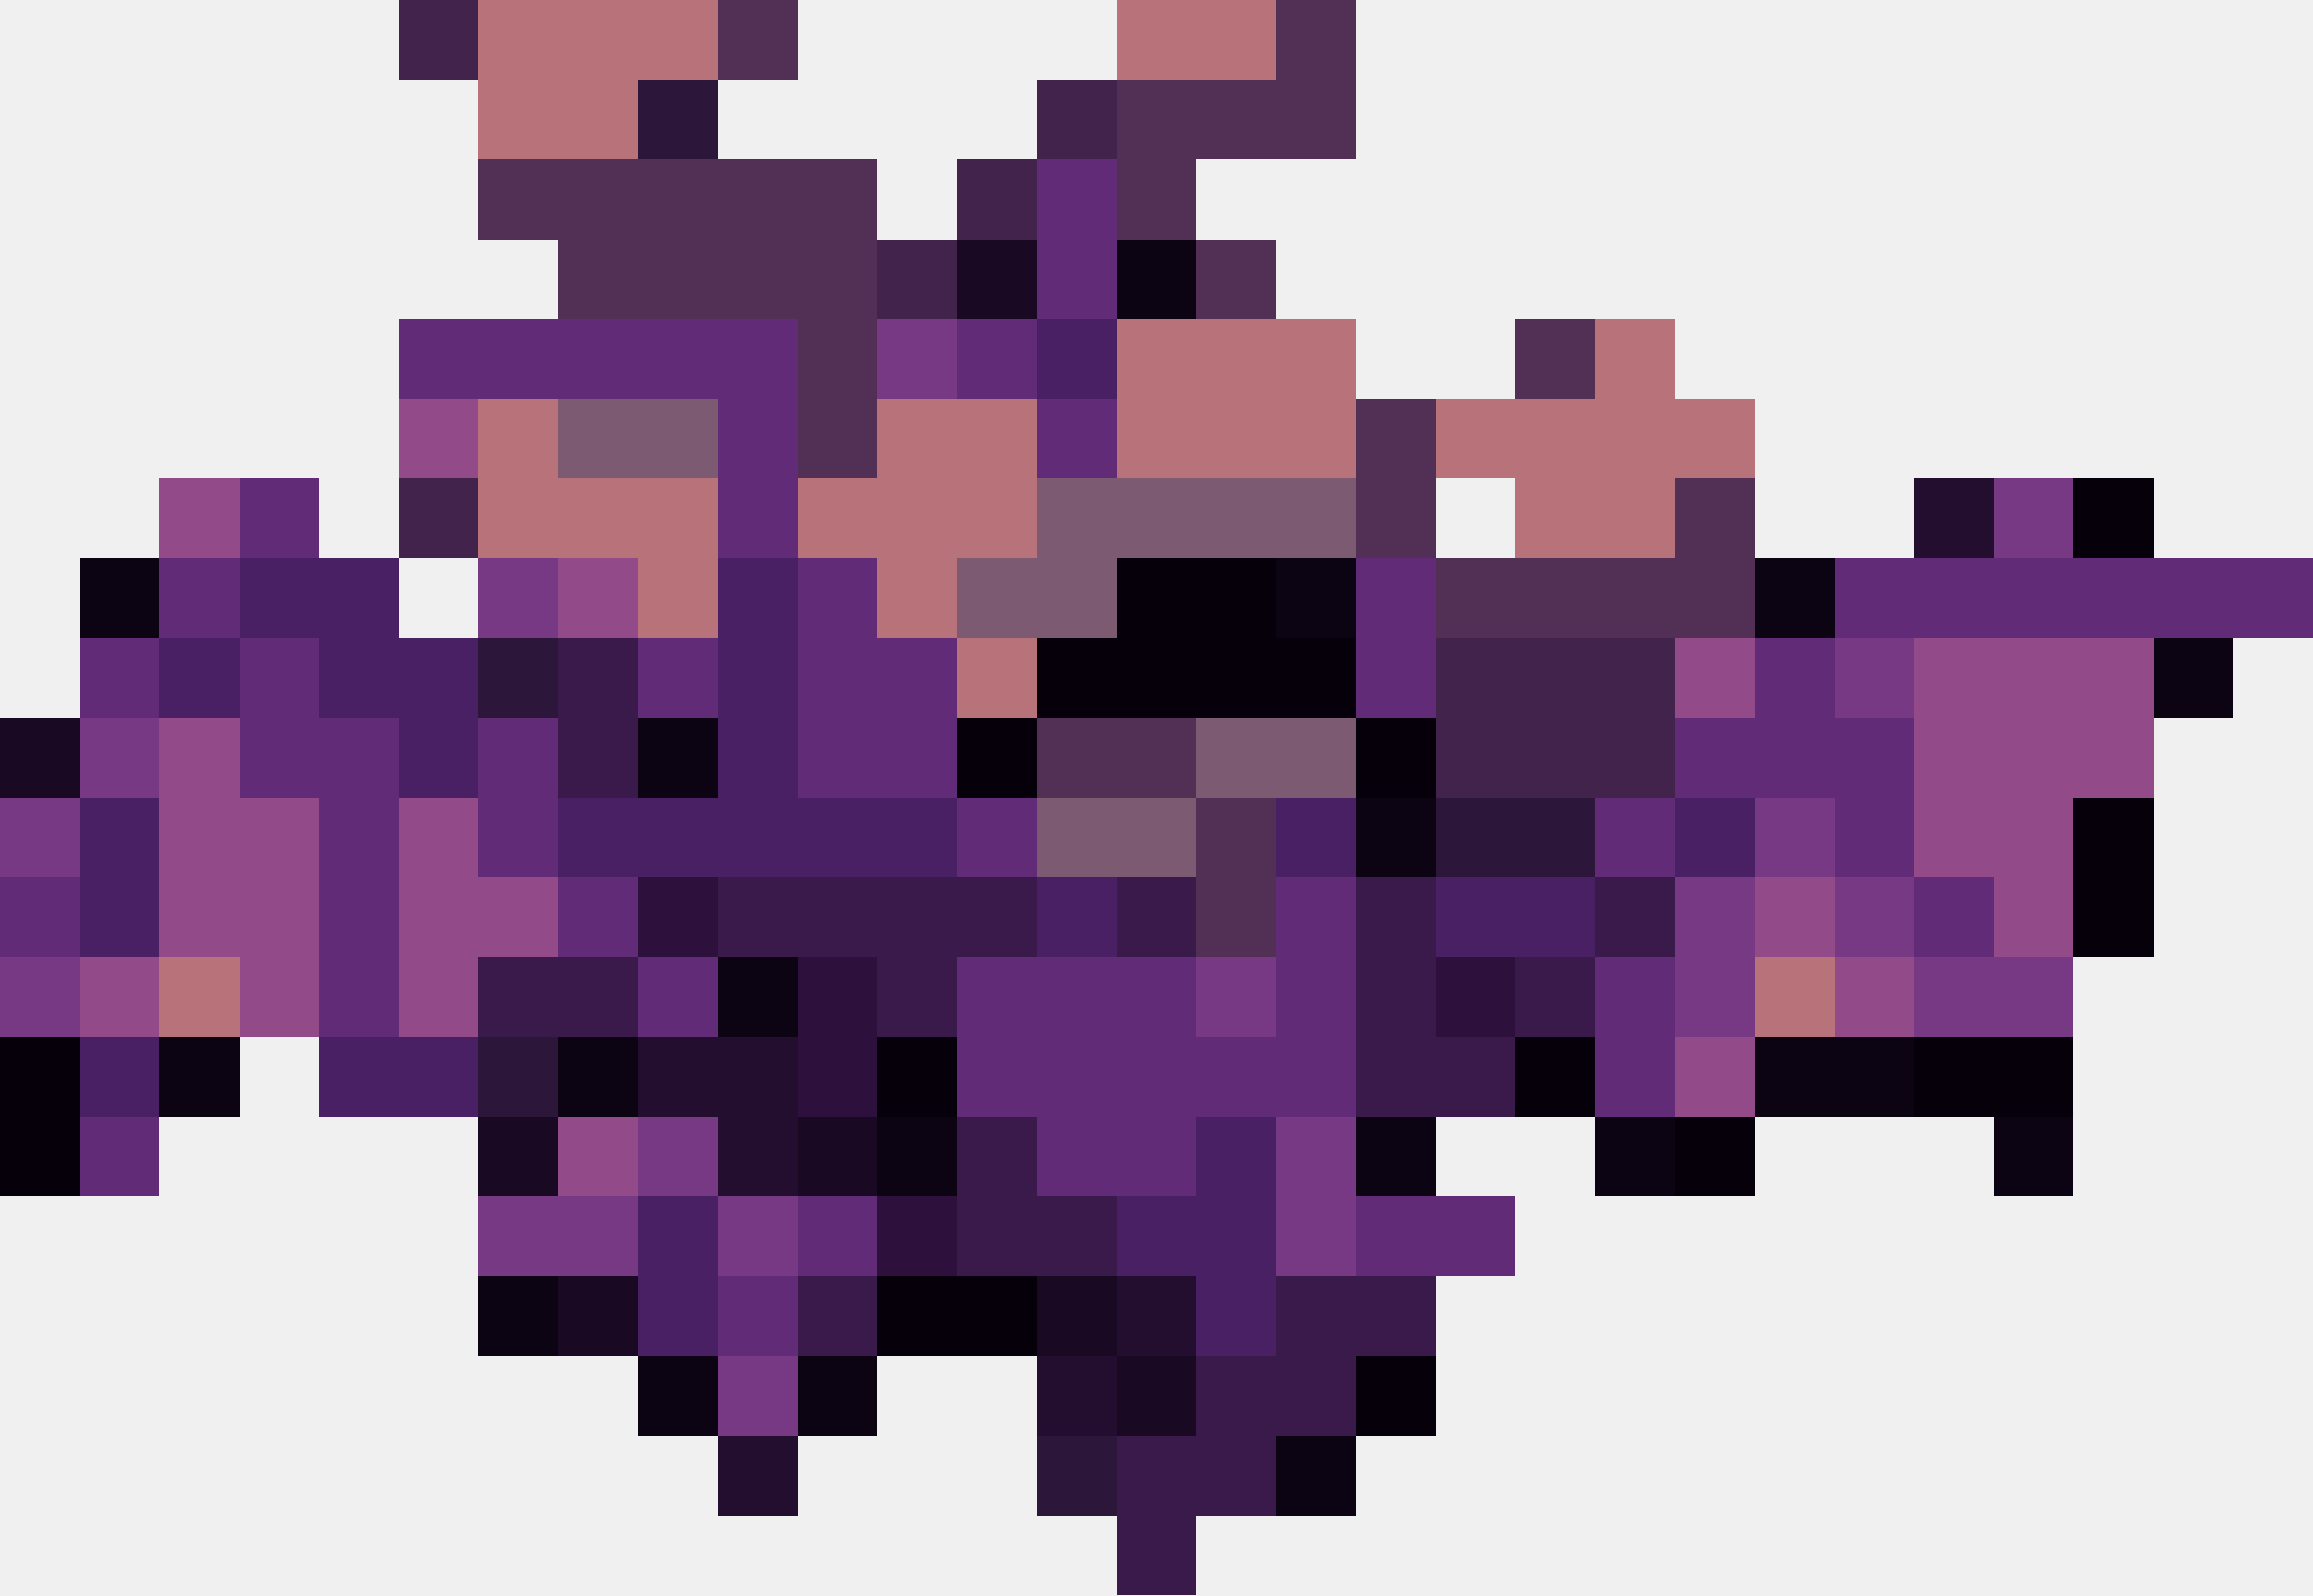
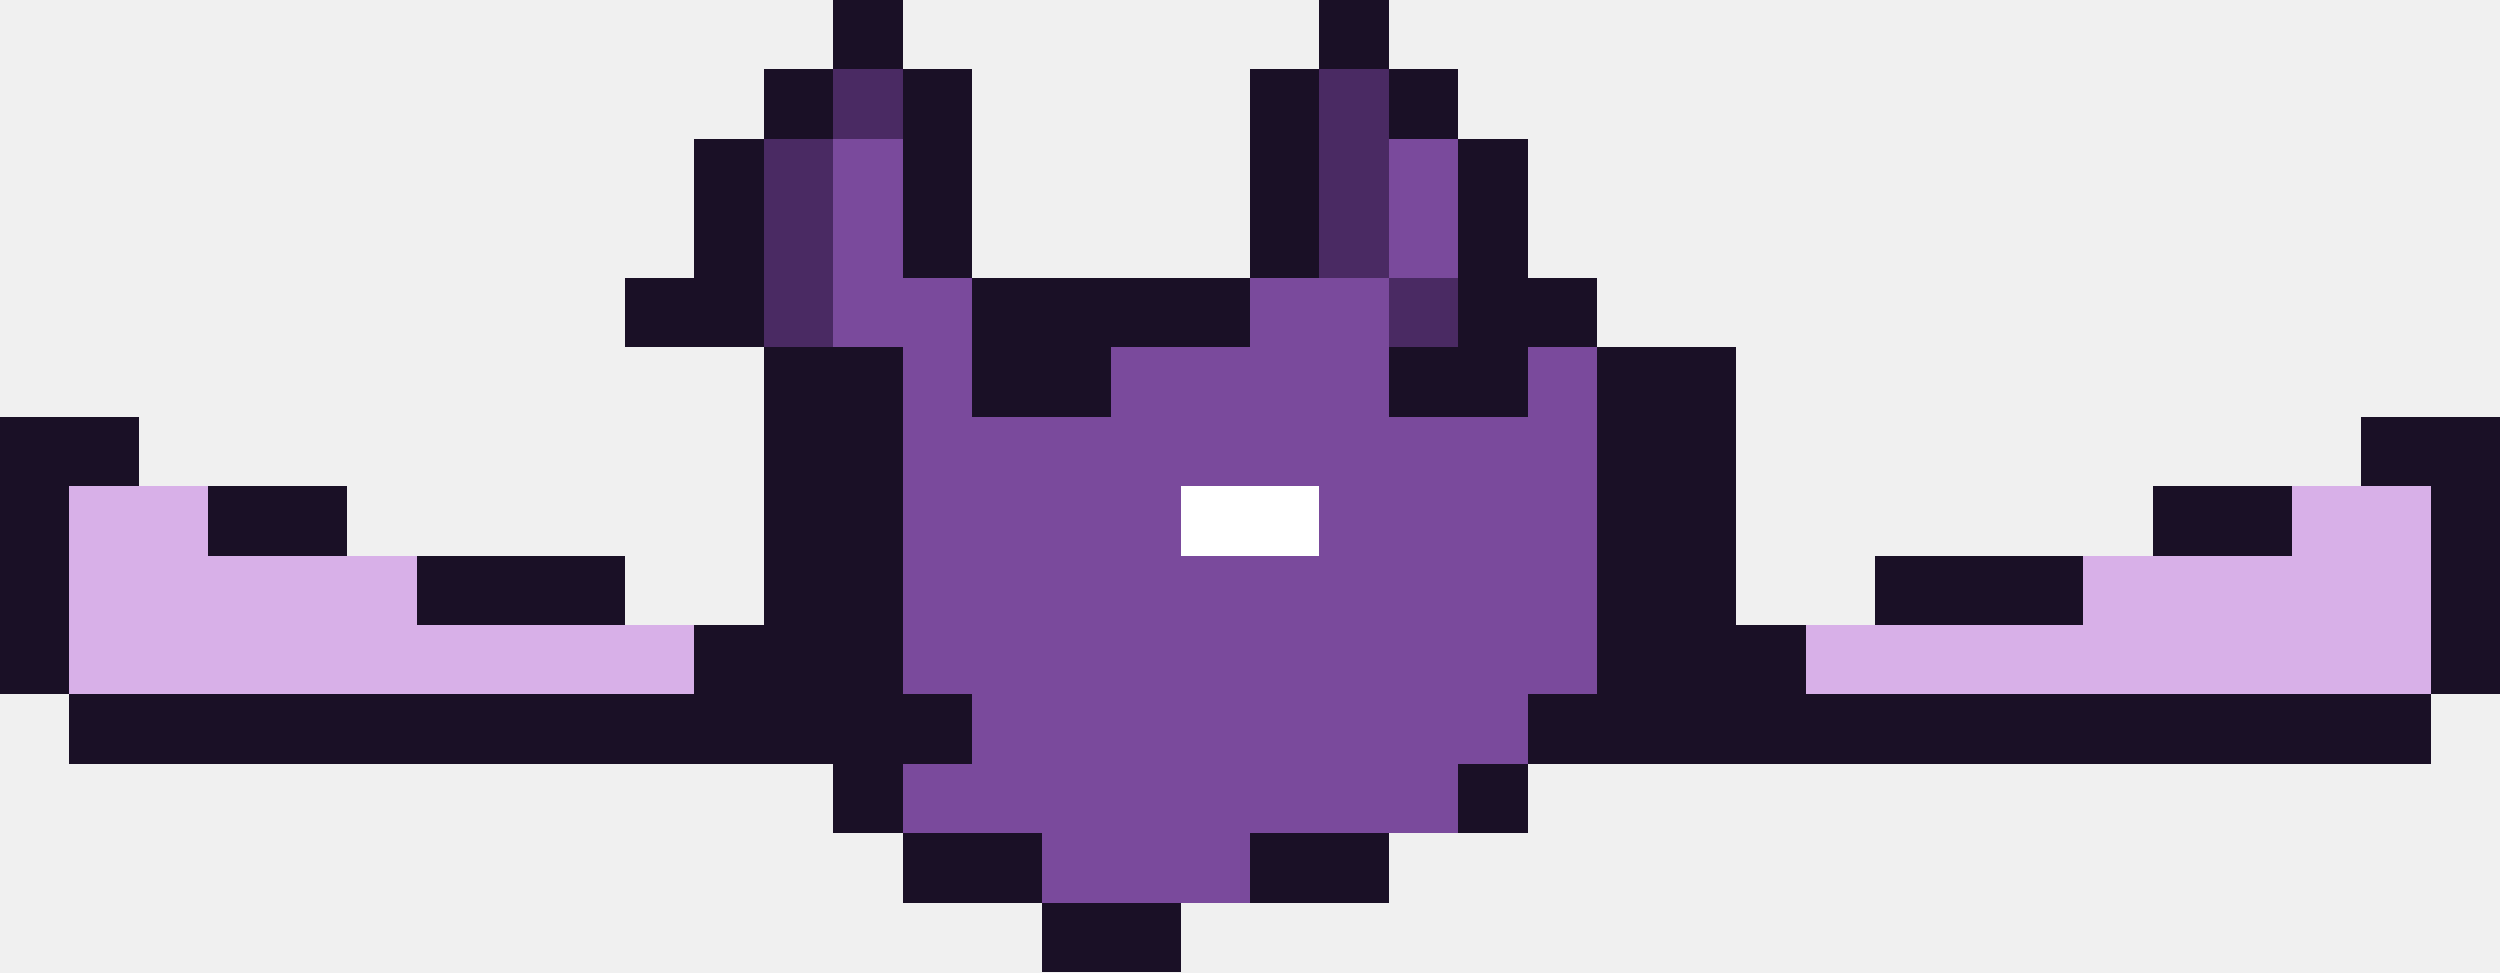
- <svg xmlns="http://www.w3.org/2000/svg" width="29" height="20" viewBox="0 0 29 20" shape-rendering="crispEdges">
-   <rect x="5" y="0" width="1" height="1" fill="#41234c" />
-   <rect x="6" y="0" width="3" height="1" fill="#b87279" />
-   <rect x="9" y="0" width="1" height="1" fill="#522f55" />
-   <rect x="14" y="0" width="2" height="1" fill="#b87279" />
-   <rect x="16" y="0" width="1" height="1" fill="#522f55" />
-   <rect x="6" y="1" width="2" height="1" fill="#b87279" />
-   <rect x="8" y="1" width="1" height="1" fill="#2c173a" />
-   <rect x="13" y="1" width="1" height="1" fill="#41234c" />
-   <rect x="14" y="1" width="3" height="1" fill="#522f55" />
-   <rect x="6" y="2" width="5" height="1" fill="#522f55" />
-   <rect x="12" y="2" width="1" height="1" fill="#41234c" />
-   <rect x="13" y="2" width="1" height="1" fill="#622b77" />
-   <rect x="14" y="2" width="1" height="1" fill="#522f55" />
-   <rect x="7" y="3" width="4" height="1" fill="#522f55" />
-   <rect x="11" y="3" width="1" height="1" fill="#41234c" />
-   <rect x="12" y="3" width="1" height="1" fill="#190923" />
-   <rect x="13" y="3" width="1" height="1" fill="#622b77" />
-   <rect x="14" y="3" width="1" height="1" fill="#0d0413" />
-   <rect x="15" y="3" width="1" height="1" fill="#522f55" />
-   <rect x="5" y="4" width="5" height="1" fill="#622b77" />
-   <rect x="10" y="4" width="1" height="1" fill="#522f55" />
-   <rect x="11" y="4" width="1" height="1" fill="#773984" />
-   <rect x="12" y="4" width="1" height="1" fill="#622b77" />
-   <rect x="13" y="4" width="1" height="1" fill="#4a2064" />
-   <rect x="14" y="4" width="3" height="1" fill="#b87279" />
-   <rect x="19" y="4" width="1" height="1" fill="#522f55" />
-   <rect x="20" y="4" width="1" height="1" fill="#b87279" />
-   <rect x="5" y="5" width="1" height="1" fill="#934a89" />
-   <rect x="6" y="5" width="1" height="1" fill="#b87279" />
-   <rect x="7" y="5" width="2" height="1" fill="#7c5a71" />
-   <rect x="9" y="5" width="1" height="1" fill="#622b77" />
-   <rect x="10" y="5" width="1" height="1" fill="#522f55" />
-   <rect x="11" y="5" width="2" height="1" fill="#b87279" />
-   <rect x="13" y="5" width="1" height="1" fill="#622b77" />
-   <rect x="14" y="5" width="3" height="1" fill="#b87279" />
-   <rect x="17" y="5" width="1" height="1" fill="#522f55" />
-   <rect x="18" y="5" width="4" height="1" fill="#b87279" />
-   <rect x="2" y="6" width="1" height="1" fill="#934a89" />
-   <rect x="3" y="6" width="1" height="1" fill="#622b77" />
-   <rect x="5" y="6" width="1" height="1" fill="#41234c" />
-   <rect x="6" y="6" width="3" height="1" fill="#b87279" />
-   <rect x="9" y="6" width="1" height="1" fill="#622b77" />
-   <rect x="10" y="6" width="3" height="1" fill="#b87279" />
-   <rect x="13" y="6" width="4" height="1" fill="#7c5a71" />
-   <rect x="17" y="6" width="1" height="1" fill="#522f55" />
-   <rect x="19" y="6" width="2" height="1" fill="#b87279" />
-   <rect x="21" y="6" width="1" height="1" fill="#522f55" />
-   <rect x="24" y="6" width="1" height="1" fill="#230e30" />
-   <rect x="25" y="6" width="1" height="1" fill="#773984" />
-   <rect x="26" y="6" width="1" height="1" fill="#05000a" />
-   <rect x="1" y="7" width="1" height="1" fill="#0d0413" />
-   <rect x="2" y="7" width="1" height="1" fill="#622b77" />
-   <rect x="3" y="7" width="2" height="1" fill="#4a2064" />
-   <rect x="6" y="7" width="1" height="1" fill="#773984" />
-   <rect x="7" y="7" width="1" height="1" fill="#934a89" />
-   <rect x="8" y="7" width="1" height="1" fill="#b87279" />
-   <rect x="9" y="7" width="1" height="1" fill="#4a2064" />
-   <rect x="10" y="7" width="1" height="1" fill="#622b77" />
-   <rect x="11" y="7" width="1" height="1" fill="#b87279" />
-   <rect x="12" y="7" width="2" height="1" fill="#7c5a71" />
-   <rect x="14" y="7" width="2" height="1" fill="#05000a" />
-   <rect x="16" y="7" width="1" height="1" fill="#0d0413" />
-   <rect x="17" y="7" width="1" height="1" fill="#622b77" />
-   <rect x="18" y="7" width="4" height="1" fill="#522f55" />
-   <rect x="22" y="7" width="1" height="1" fill="#0d0413" />
-   <rect x="23" y="7" width="6" height="1" fill="#622b77" />
-   <rect x="1" y="8" width="1" height="1" fill="#622b77" />
-   <rect x="2" y="8" width="1" height="1" fill="#4a2064" />
-   <rect x="3" y="8" width="1" height="1" fill="#622b77" />
-   <rect x="4" y="8" width="2" height="1" fill="#4a2064" />
-   <rect x="6" y="8" width="1" height="1" fill="#2c173a" />
-   <rect x="7" y="8" width="1" height="1" fill="#391a4a" />
-   <rect x="8" y="8" width="1" height="1" fill="#622b77" />
-   <rect x="9" y="8" width="1" height="1" fill="#4a2064" />
-   <rect x="10" y="8" width="2" height="1" fill="#622b77" />
-   <rect x="12" y="8" width="1" height="1" fill="#b87279" />
-   <rect x="13" y="8" width="4" height="1" fill="#05000a" />
-   <rect x="17" y="8" width="1" height="1" fill="#622b77" />
-   <rect x="18" y="8" width="3" height="1" fill="#41234c" />
-   <rect x="21" y="8" width="1" height="1" fill="#934a89" />
-   <rect x="22" y="8" width="1" height="1" fill="#622b77" />
-   <rect x="23" y="8" width="1" height="1" fill="#773984" />
-   <rect x="24" y="8" width="3" height="1" fill="#934a89" />
-   <rect x="27" y="8" width="1" height="1" fill="#0d0413" />
-   <rect x="0" y="9" width="1" height="1" fill="#190923" />
-   <rect x="1" y="9" width="1" height="1" fill="#773984" />
-   <rect x="2" y="9" width="1" height="1" fill="#934a89" />
-   <rect x="3" y="9" width="2" height="1" fill="#622b77" />
-   <rect x="5" y="9" width="1" height="1" fill="#4a2064" />
-   <rect x="6" y="9" width="1" height="1" fill="#622b77" />
-   <rect x="7" y="9" width="1" height="1" fill="#391a4a" />
-   <rect x="8" y="9" width="1" height="1" fill="#0d0413" />
-   <rect x="9" y="9" width="1" height="1" fill="#4a2064" />
-   <rect x="10" y="9" width="2" height="1" fill="#622b77" />
-   <rect x="12" y="9" width="1" height="1" fill="#05000a" />
-   <rect x="13" y="9" width="2" height="1" fill="#522f55" />
-   <rect x="15" y="9" width="2" height="1" fill="#7c5a71" />
-   <rect x="17" y="9" width="1" height="1" fill="#05000a" />
-   <rect x="18" y="9" width="3" height="1" fill="#41234c" />
-   <rect x="21" y="9" width="3" height="1" fill="#622b77" />
-   <rect x="24" y="9" width="3" height="1" fill="#934a89" />
-   <rect x="0" y="10" width="1" height="1" fill="#773984" />
-   <rect x="1" y="10" width="1" height="1" fill="#4a2064" />
-   <rect x="2" y="10" width="2" height="1" fill="#934a89" />
-   <rect x="4" y="10" width="1" height="1" fill="#622b77" />
-   <rect x="5" y="10" width="1" height="1" fill="#934a89" />
-   <rect x="6" y="10" width="1" height="1" fill="#622b77" />
-   <rect x="7" y="10" width="5" height="1" fill="#4a2064" />
-   <rect x="12" y="10" width="1" height="1" fill="#622b77" />
-   <rect x="13" y="10" width="2" height="1" fill="#7c5a71" />
-   <rect x="15" y="10" width="1" height="1" fill="#522f55" />
-   <rect x="16" y="10" width="1" height="1" fill="#4a2064" />
-   <rect x="17" y="10" width="1" height="1" fill="#0d0413" />
-   <rect x="18" y="10" width="2" height="1" fill="#2c173a" />
-   <rect x="20" y="10" width="1" height="1" fill="#622b77" />
-   <rect x="21" y="10" width="1" height="1" fill="#4a2064" />
-   <rect x="22" y="10" width="1" height="1" fill="#773984" />
-   <rect x="23" y="10" width="1" height="1" fill="#622b77" />
-   <rect x="24" y="10" width="2" height="1" fill="#934a89" />
-   <rect x="26" y="10" width="1" height="1" fill="#05000a" />
-   <rect x="0" y="11" width="1" height="1" fill="#622b77" />
-   <rect x="1" y="11" width="1" height="1" fill="#4a2064" />
-   <rect x="2" y="11" width="2" height="1" fill="#934a89" />
-   <rect x="4" y="11" width="1" height="1" fill="#622b77" />
-   <rect x="5" y="11" width="2" height="1" fill="#934a89" />
-   <rect x="7" y="11" width="1" height="1" fill="#622b77" />
-   <rect x="8" y="11" width="1" height="1" fill="#2d103c" />
-   <rect x="9" y="11" width="4" height="1" fill="#391a4a" />
-   <rect x="13" y="11" width="1" height="1" fill="#4a2064" />
-   <rect x="14" y="11" width="1" height="1" fill="#391a4a" />
-   <rect x="15" y="11" width="1" height="1" fill="#522f55" />
-   <rect x="16" y="11" width="1" height="1" fill="#622b77" />
-   <rect x="17" y="11" width="1" height="1" fill="#391a4a" />
-   <rect x="18" y="11" width="2" height="1" fill="#4a2064" />
-   <rect x="20" y="11" width="1" height="1" fill="#391a4a" />
-   <rect x="21" y="11" width="1" height="1" fill="#773984" />
-   <rect x="22" y="11" width="1" height="1" fill="#934a89" />
-   <rect x="23" y="11" width="1" height="1" fill="#773984" />
-   <rect x="24" y="11" width="1" height="1" fill="#622b77" />
-   <rect x="25" y="11" width="1" height="1" fill="#934a89" />
-   <rect x="26" y="11" width="1" height="1" fill="#05000a" />
-   <rect x="0" y="12" width="1" height="1" fill="#773984" />
-   <rect x="1" y="12" width="1" height="1" fill="#934a89" />
-   <rect x="2" y="12" width="1" height="1" fill="#b87279" />
-   <rect x="3" y="12" width="1" height="1" fill="#934a89" />
-   <rect x="4" y="12" width="1" height="1" fill="#622b77" />
-   <rect x="5" y="12" width="1" height="1" fill="#934a89" />
-   <rect x="6" y="12" width="2" height="1" fill="#391a4a" />
-   <rect x="8" y="12" width="1" height="1" fill="#622b77" />
-   <rect x="9" y="12" width="1" height="1" fill="#0d0413" />
-   <rect x="10" y="12" width="1" height="1" fill="#2d103c" />
-   <rect x="11" y="12" width="1" height="1" fill="#391a4a" />
-   <rect x="12" y="12" width="3" height="1" fill="#622b77" />
-   <rect x="15" y="12" width="1" height="1" fill="#773984" />
-   <rect x="16" y="12" width="1" height="1" fill="#622b77" />
-   <rect x="17" y="12" width="1" height="1" fill="#391a4a" />
-   <rect x="18" y="12" width="1" height="1" fill="#2d103c" />
-   <rect x="19" y="12" width="1" height="1" fill="#391a4a" />
-   <rect x="20" y="12" width="1" height="1" fill="#622b77" />
-   <rect x="21" y="12" width="1" height="1" fill="#773984" />
-   <rect x="22" y="12" width="1" height="1" fill="#b87279" />
-   <rect x="23" y="12" width="1" height="1" fill="#934a89" />
-   <rect x="24" y="12" width="2" height="1" fill="#773984" />
-   <rect x="0" y="13" width="1" height="1" fill="#05000a" />
-   <rect x="1" y="13" width="1" height="1" fill="#4a2064" />
-   <rect x="2" y="13" width="1" height="1" fill="#0d0413" />
-   <rect x="4" y="13" width="2" height="1" fill="#4a2064" />
-   <rect x="6" y="13" width="1" height="1" fill="#2c173a" />
-   <rect x="7" y="13" width="1" height="1" fill="#0d0413" />
-   <rect x="8" y="13" width="2" height="1" fill="#230e30" />
-   <rect x="10" y="13" width="1" height="1" fill="#2d103c" />
-   <rect x="11" y="13" width="1" height="1" fill="#05000a" />
-   <rect x="12" y="13" width="5" height="1" fill="#622b77" />
-   <rect x="17" y="13" width="2" height="1" fill="#391a4a" />
-   <rect x="19" y="13" width="1" height="1" fill="#05000a" />
-   <rect x="20" y="13" width="1" height="1" fill="#622b77" />
-   <rect x="21" y="13" width="1" height="1" fill="#934a89" />
-   <rect x="22" y="13" width="2" height="1" fill="#0d0413" />
-   <rect x="24" y="13" width="2" height="1" fill="#05000a" />
-   <rect x="0" y="14" width="1" height="1" fill="#05000a" />
-   <rect x="1" y="14" width="1" height="1" fill="#622b77" />
-   <rect x="6" y="14" width="1" height="1" fill="#190923" />
-   <rect x="7" y="14" width="1" height="1" fill="#934a89" />
-   <rect x="8" y="14" width="1" height="1" fill="#773984" />
-   <rect x="9" y="14" width="1" height="1" fill="#230e30" />
-   <rect x="10" y="14" width="1" height="1" fill="#190923" />
-   <rect x="11" y="14" width="1" height="1" fill="#0d0413" />
-   <rect x="12" y="14" width="1" height="1" fill="#391a4a" />
-   <rect x="13" y="14" width="2" height="1" fill="#622b77" />
-   <rect x="15" y="14" width="1" height="1" fill="#4a2064" />
-   <rect x="16" y="14" width="1" height="1" fill="#773984" />
-   <rect x="17" y="14" width="1" height="1" fill="#0d0413" />
-   <rect x="20" y="14" width="1" height="1" fill="#0d0413" />
-   <rect x="21" y="14" width="1" height="1" fill="#05000a" />
-   <rect x="25" y="14" width="1" height="1" fill="#0d0413" />
-   <rect x="6" y="15" width="2" height="1" fill="#773984" />
-   <rect x="8" y="15" width="1" height="1" fill="#4a2064" />
-   <rect x="9" y="15" width="1" height="1" fill="#773984" />
-   <rect x="10" y="15" width="1" height="1" fill="#622b77" />
-   <rect x="11" y="15" width="1" height="1" fill="#2d103c" />
-   <rect x="12" y="15" width="2" height="1" fill="#391a4a" />
-   <rect x="14" y="15" width="2" height="1" fill="#4a2064" />
-   <rect x="16" y="15" width="1" height="1" fill="#773984" />
-   <rect x="17" y="15" width="2" height="1" fill="#622b77" />
-   <rect x="6" y="16" width="1" height="1" fill="#0d0413" />
-   <rect x="7" y="16" width="1" height="1" fill="#190923" />
-   <rect x="8" y="16" width="1" height="1" fill="#4a2064" />
-   <rect x="9" y="16" width="1" height="1" fill="#622b77" />
-   <rect x="10" y="16" width="1" height="1" fill="#391a4a" />
-   <rect x="11" y="16" width="2" height="1" fill="#05000a" />
-   <rect x="13" y="16" width="1" height="1" fill="#190923" />
-   <rect x="14" y="16" width="1" height="1" fill="#230e30" />
-   <rect x="15" y="16" width="1" height="1" fill="#4a2064" />
-   <rect x="16" y="16" width="2" height="1" fill="#391a4a" />
-   <rect x="8" y="17" width="1" height="1" fill="#0d0413" />
-   <rect x="9" y="17" width="1" height="1" fill="#773984" />
-   <rect x="10" y="17" width="1" height="1" fill="#0d0413" />
-   <rect x="13" y="17" width="1" height="1" fill="#230e30" />
-   <rect x="14" y="17" width="1" height="1" fill="#190923" />
-   <rect x="15" y="17" width="2" height="1" fill="#391a4a" />
-   <rect x="17" y="17" width="1" height="1" fill="#05000a" />
-   <rect x="9" y="18" width="1" height="1" fill="#230e30" />
-   <rect x="13" y="18" width="1" height="1" fill="#2c173a" />
-   <rect x="14" y="18" width="2" height="1" fill="#391a4a" />
-   <rect x="16" y="18" width="1" height="1" fill="#0d0413" />
-   <rect x="14" y="19" width="1" height="1" fill="#391a4a" />
+ <svg xmlns="http://www.w3.org/2000/svg" width="36" height="14" viewBox="0 0 36 14" shape-rendering="crispEdges">
+   <rect x="12" y="0" width="1" height="1" fill="#1a1026" />
+   <rect x="19" y="0" width="1" height="1" fill="#1a1026" />
+   <rect x="11" y="1" width="1" height="1" fill="#1a1026" />
+   <rect x="12" y="1" width="1" height="1" fill="#4a2a63" />
+   <rect x="13" y="1" width="1" height="1" fill="#1a1026" />
+   <rect x="18" y="1" width="1" height="1" fill="#1a1026" />
+   <rect x="19" y="1" width="1" height="1" fill="#4a2a63" />
+   <rect x="20" y="1" width="1" height="1" fill="#1a1026" />
+   <rect x="10" y="2" width="1" height="1" fill="#1a1026" />
+   <rect x="11" y="2" width="1" height="1" fill="#4a2a63" />
+   <rect x="12" y="2" width="1" height="1" fill="#7a4a9c" />
+   <rect x="13" y="2" width="1" height="1" fill="#1a1026" />
+   <rect x="18" y="2" width="1" height="1" fill="#1a1026" />
+   <rect x="19" y="2" width="1" height="1" fill="#4a2a63" />
+   <rect x="20" y="2" width="1" height="1" fill="#7a4a9c" />
+   <rect x="21" y="2" width="1" height="1" fill="#1a1026" />
+   <rect x="10" y="3" width="1" height="1" fill="#1a1026" />
+   <rect x="11" y="3" width="1" height="1" fill="#4a2a63" />
+   <rect x="12" y="3" width="1" height="1" fill="#7a4a9c" />
+   <rect x="13" y="3" width="1" height="1" fill="#1a1026" />
+   <rect x="18" y="3" width="1" height="1" fill="#1a1026" />
+   <rect x="19" y="3" width="1" height="1" fill="#4a2a63" />
+   <rect x="20" y="3" width="1" height="1" fill="#7a4a9c" />
+   <rect x="21" y="3" width="1" height="1" fill="#1a1026" />
+   <rect x="9" y="4" width="2" height="1" fill="#1a1026" />
+   <rect x="11" y="4" width="1" height="1" fill="#4a2a63" />
+   <rect x="12" y="4" width="2" height="1" fill="#7a4a9c" />
+   <rect x="14" y="4" width="4" height="1" fill="#1a1026" />
+   <rect x="18" y="4" width="2" height="1" fill="#7a4a9c" />
+   <rect x="20" y="4" width="1" height="1" fill="#4a2a63" />
+   <rect x="21" y="4" width="2" height="1" fill="#1a1026" />
+   <rect x="11" y="5" width="2" height="1" fill="#1a1026" />
+   <rect x="13" y="5" width="1" height="1" fill="#7a4a9c" />
+   <rect x="14" y="5" width="2" height="1" fill="#1a1026" />
+   <rect x="16" y="5" width="4" height="1" fill="#7a4a9c" />
+   <rect x="20" y="5" width="2" height="1" fill="#1a1026" />
+   <rect x="22" y="5" width="1" height="1" fill="#7a4a9c" />
+   <rect x="23" y="5" width="2" height="1" fill="#1a1026" />
+   <rect x="0" y="6" width="2" height="1" fill="#1a1026" />
+   <rect x="11" y="6" width="2" height="1" fill="#1a1026" />
+   <rect x="13" y="6" width="10" height="1" fill="#7a4a9c" />
+   <rect x="23" y="6" width="2" height="1" fill="#1a1026" />
+   <rect x="34" y="6" width="2" height="1" fill="#1a1026" />
+   <rect x="0" y="7" width="1" height="1" fill="#1a1026" />
+   <rect x="1" y="7" width="2" height="1" fill="#d8b0e8" />
+   <rect x="3" y="7" width="2" height="1" fill="#1a1026" />
+   <rect x="11" y="7" width="2" height="1" fill="#1a1026" />
+   <rect x="13" y="7" width="4" height="1" fill="#7a4a9c" />
+   <rect x="17" y="7" width="2" height="1" fill="#ffffff" />
+   <rect x="19" y="7" width="4" height="1" fill="#7a4a9c" />
+   <rect x="23" y="7" width="2" height="1" fill="#1a1026" />
+   <rect x="31" y="7" width="2" height="1" fill="#1a1026" />
+   <rect x="33" y="7" width="2" height="1" fill="#d8b0e8" />
+   <rect x="35" y="7" width="1" height="1" fill="#1a1026" />
+   <rect x="0" y="8" width="1" height="1" fill="#1a1026" />
+   <rect x="1" y="8" width="5" height="1" fill="#d8b0e8" />
+   <rect x="6" y="8" width="3" height="1" fill="#1a1026" />
+   <rect x="11" y="8" width="2" height="1" fill="#1a1026" />
+   <rect x="13" y="8" width="10" height="1" fill="#7a4a9c" />
+   <rect x="23" y="8" width="2" height="1" fill="#1a1026" />
+   <rect x="27" y="8" width="3" height="1" fill="#1a1026" />
+   <rect x="30" y="8" width="5" height="1" fill="#d8b0e8" />
+   <rect x="35" y="8" width="1" height="1" fill="#1a1026" />
+   <rect x="0" y="9" width="1" height="1" fill="#1a1026" />
+   <rect x="1" y="9" width="9" height="1" fill="#d8b0e8" />
+   <rect x="10" y="9" width="3" height="1" fill="#1a1026" />
+   <rect x="13" y="9" width="10" height="1" fill="#7a4a9c" />
+   <rect x="23" y="9" width="3" height="1" fill="#1a1026" />
+   <rect x="26" y="9" width="9" height="1" fill="#d8b0e8" />
+   <rect x="35" y="9" width="1" height="1" fill="#1a1026" />
+   <rect x="1" y="10" width="13" height="1" fill="#1a1026" />
+   <rect x="14" y="10" width="8" height="1" fill="#7a4a9c" />
+   <rect x="22" y="10" width="13" height="1" fill="#1a1026" />
+   <rect x="12" y="11" width="1" height="1" fill="#1a1026" />
+   <rect x="13" y="11" width="8" height="1" fill="#7a4a9c" />
+   <rect x="21" y="11" width="1" height="1" fill="#1a1026" />
+   <rect x="13" y="12" width="2" height="1" fill="#1a1026" />
+   <rect x="15" y="12" width="3" height="1" fill="#7a4a9c" />
+   <rect x="18" y="12" width="2" height="1" fill="#1a1026" />
+   <rect x="15" y="13" width="2" height="1" fill="#1a1026" />
</svg>
